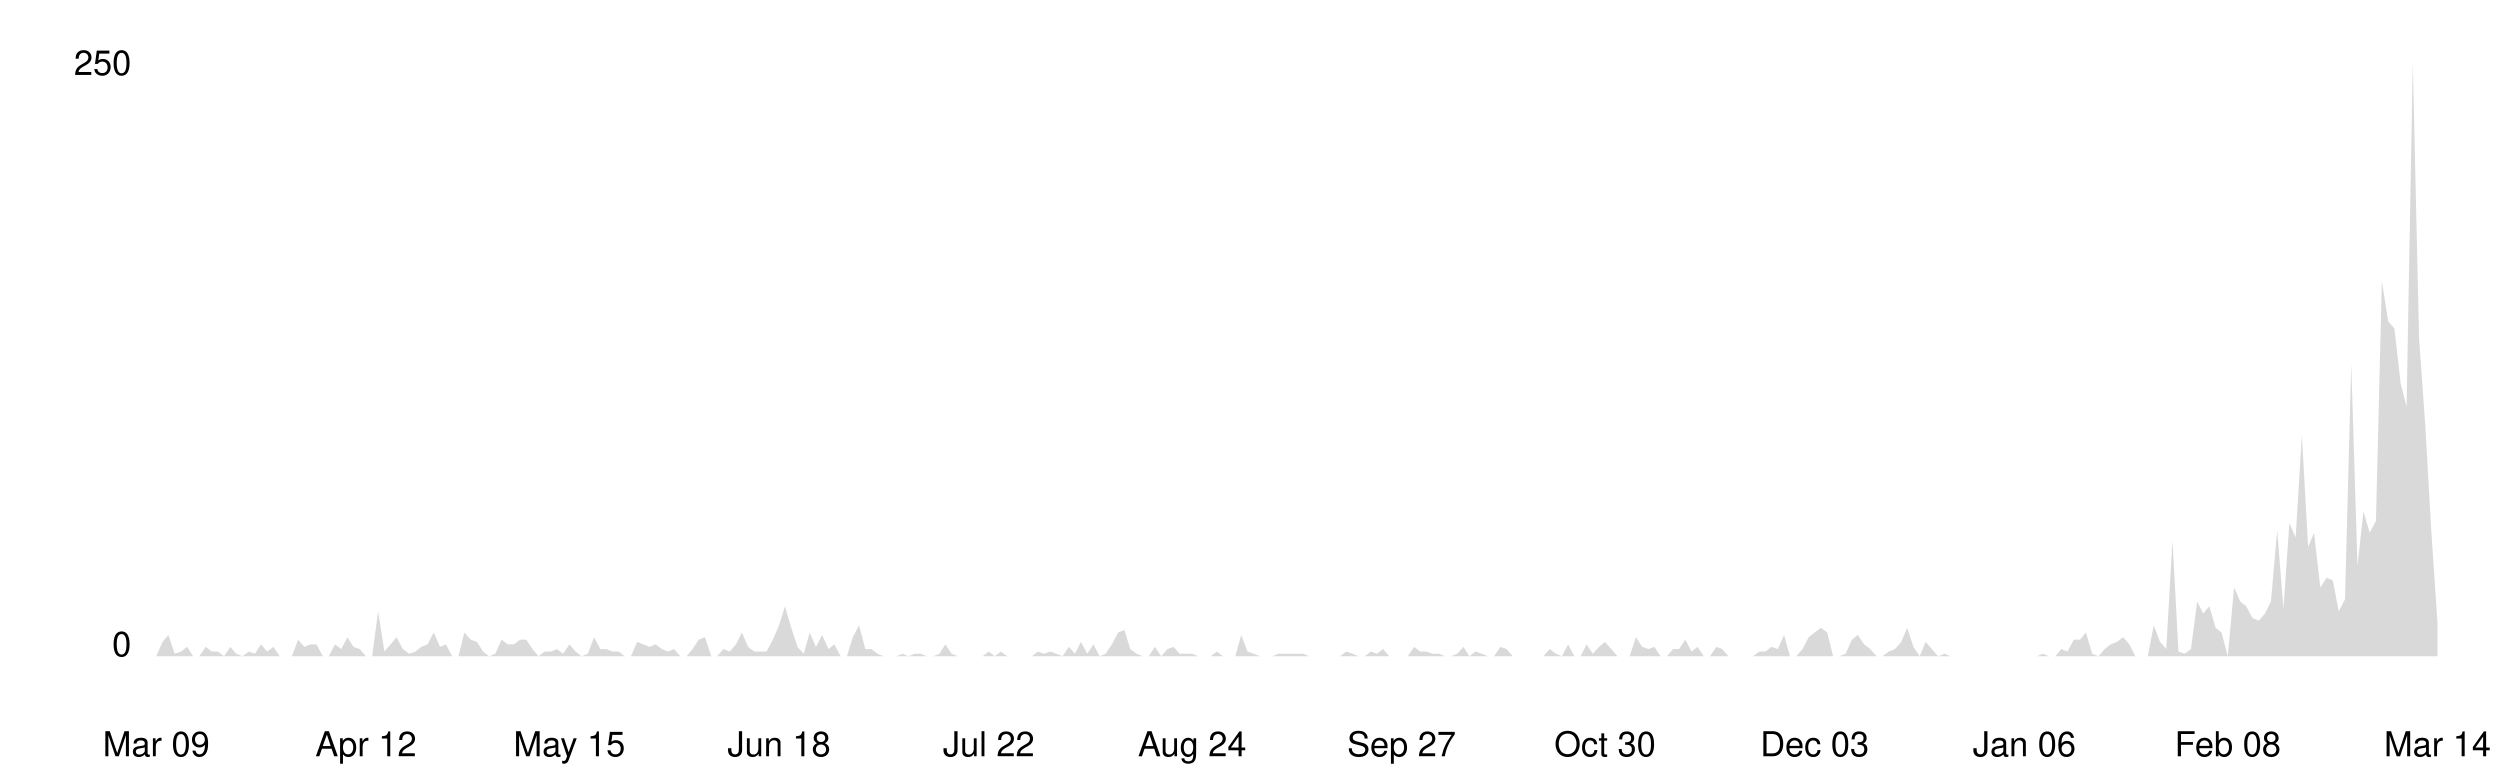
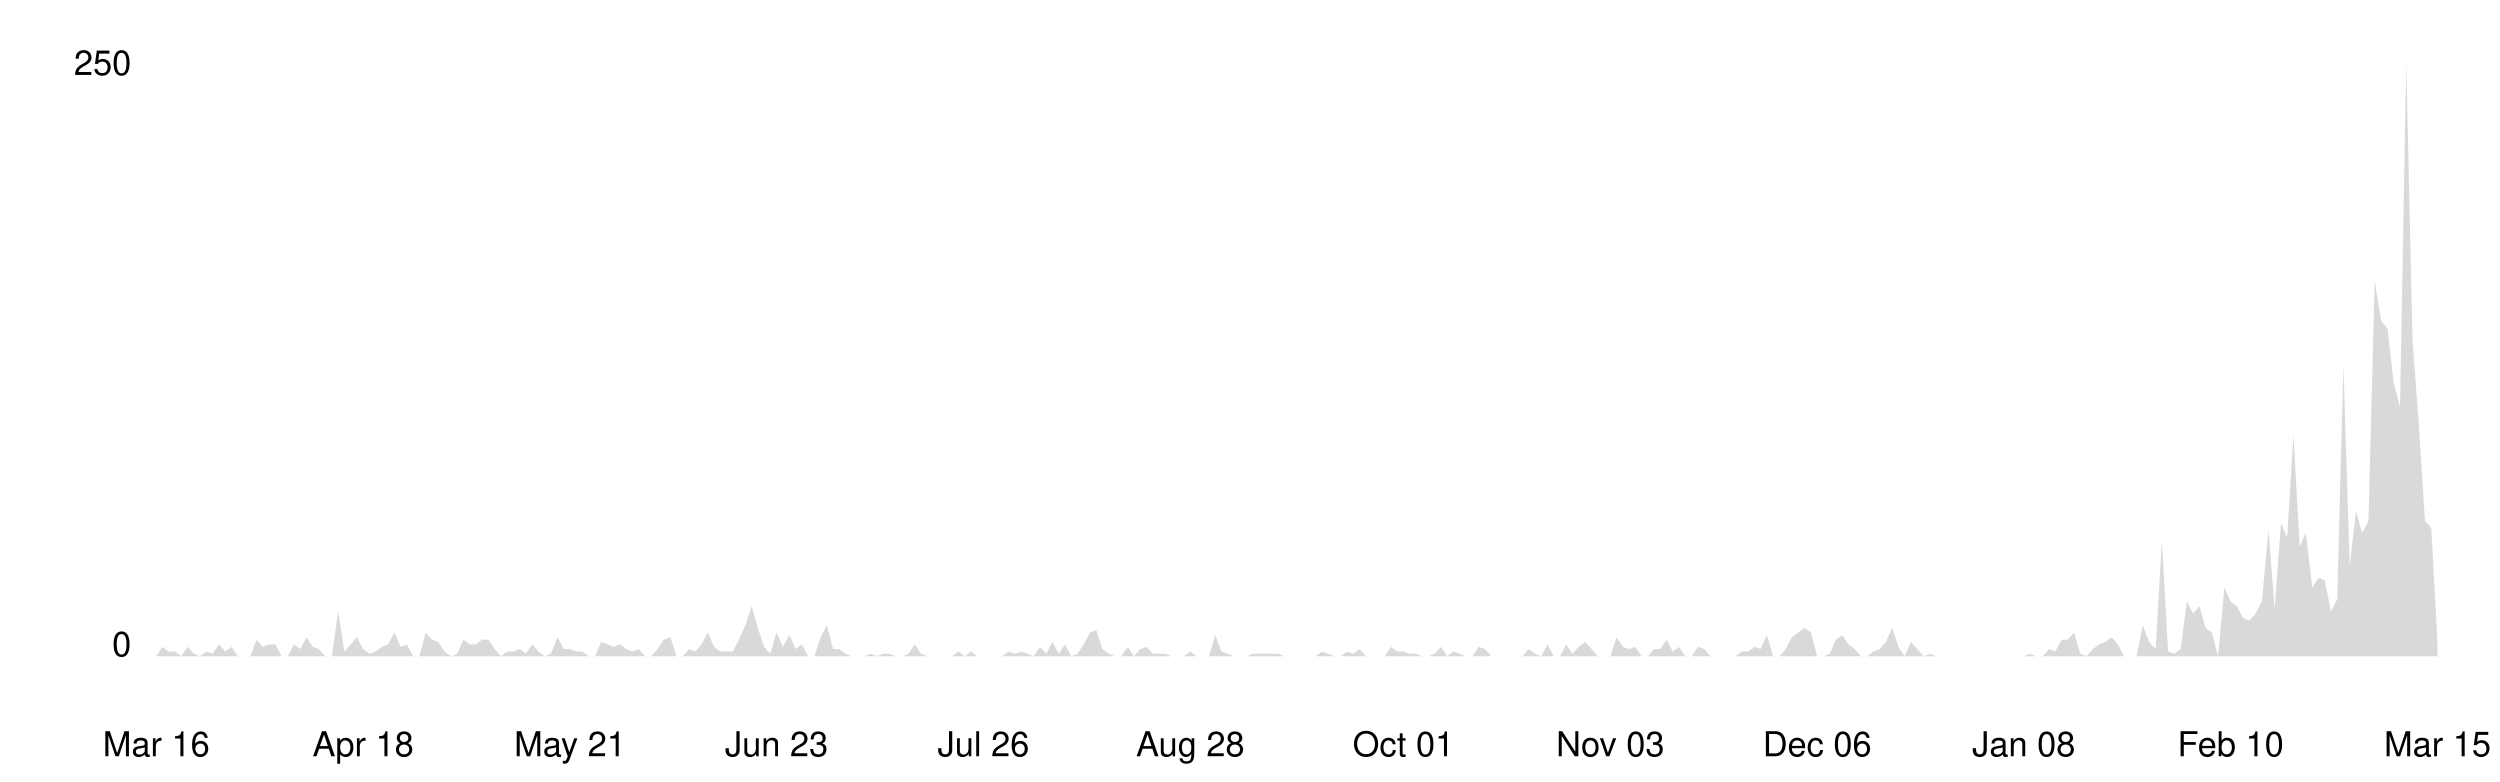
<svg xmlns="http://www.w3.org/2000/svg" viewBox="0 0 800 250" width="100%">
  <style>
    .line { fill: none; stroke-width: 2; stroke-linecap: round; stroke-linejoin: round; }
    .area { opacity: 0.15; }
    .axis-label { font-family: -apple-system, BlinkMacSystemFont, 'Segoe UI', Helvetica, Arial, sans-serif; font-size: 11px; }
    .axis-line { stroke-width: 1; }

    @media (prefers-color-scheme: dark) {
      .line { stroke: #58a6ff; }
      .area { fill: #58a6ff; }
      .axis-label { fill: #8b949e; }
      .axis-line { stroke: #30363d; }
    }
    @media (prefers-color-scheme: light) {
      .line { stroke: #0969da; }
      .area { fill: #0969da; }
      .axis-label { fill: #57606a; }
      .axis-line { stroke: #d0d7de; }
    }
  </style>
  <line class="axis-line" x1="50" y1="20" x2="50" y2="210" />
  <line class="axis-line" x1="50" y1="210" x2="780" y2="210" />
-   <polygon class="area" points="50.0,210.0 52.0,205.4 53.9,203.2 55.9,209.2 57.9,208.5 59.9,207.0 61.8,210.0 63.8,210.0 65.8,207.0 67.8,208.5 69.7,208.5 71.7,210.0 73.7,207.0 75.6,209.2 77.6,210.0 79.6,208.5 81.6,209.2 83.5,206.2 85.5,208.5 87.5,207.0 89.5,210.0 91.4,210.0 93.4,210.0 95.4,204.7 97.4,207.0 99.3,206.2 101.3,206.2 103.3,210.0 105.2,210.0 107.2,206.2 109.2,207.7 111.2,203.9 113.1,207.0 115.1,207.7 117.1,210.0 119.1,210.0 121.0,195.6 123.0,208.5 125.0,206.2 126.9,203.9 128.9,207.7 130.9,209.2 132.9,208.5 134.8,207.0 136.8,206.2 138.8,202.4 140.8,207.0 142.7,206.2 144.7,210.0 146.7,210.0 148.6,202.4 150.6,204.7 152.6,205.4 154.6,208.5 156.5,210.0 158.5,209.2 160.5,204.7 162.5,206.2 164.4,206.2 166.4,204.7 168.4,204.7 170.4,207.7 172.3,210.0 174.3,208.5 176.3,208.5 178.2,207.7 180.2,209.2 182.2,206.2 184.2,208.5 186.1,210.0 188.1,209.2 190.1,203.9 192.1,207.7 194.0,207.7 196.0,208.5 198.0,208.5 199.9,210.0 201.9,210.0 203.9,205.4 205.9,206.2 207.8,207.0 209.8,206.2 211.8,207.7 213.8,208.5 215.7,207.7 217.7,210.0 219.7,210.0 221.6,207.7 223.6,204.7 225.6,203.9 227.6,210.0 229.5,210.0 231.5,207.7 233.5,208.5 235.5,206.2 237.4,202.4 239.4,207.0 241.4,208.5 243.4,208.5 245.3,208.5 247.3,204.7 249.3,200.1 251.2,194.0 253.2,200.9 255.2,207.0 257.2,209.2 259.1,202.4 261.1,207.0 263.1,203.2 265.1,207.7 267.0,206.2 269.0,210.0 271.0,210.0 272.9,203.9 274.9,200.1 276.9,207.7 278.9,207.7 280.8,209.2 282.8,210.0 284.8,210.0 286.8,210.0 288.7,209.2 290.7,210.0 292.7,209.2 294.6,209.2 296.6,210.0 298.6,210.0 300.6,209.2 302.5,206.2 304.5,209.2 306.5,210.0 308.5,210.0 310.4,210.0 312.4,210.0 314.4,210.0 316.4,208.5 318.3,210.0 320.3,208.5 322.3,210.0 324.2,210.0 326.2,210.0 328.2,210.0 330.2,210.0 332.1,208.5 334.1,209.2 336.1,208.5 338.1,209.2 340.0,210.0 342.0,207.0 344.0,209.2 345.9,205.4 347.9,209.2 349.9,206.2 351.9,210.0 353.8,209.2 355.8,206.2 357.8,202.4 359.8,201.6 361.7,207.7 363.7,209.2 365.7,210.0 367.6,210.0 369.6,207.0 371.6,210.0 373.6,207.7 375.5,207.0 377.5,209.2 379.5,209.2 381.5,209.2 383.4,210.0 385.4,210.0 387.4,210.0 389.4,208.5 391.3,210.0 393.3,210.0 395.3,210.0 397.2,203.2 399.2,208.5 401.2,209.2 403.2,210.0 405.1,210.0 407.1,210.0 409.1,209.2 411.1,209.2 413.0,209.2 415.0,209.2 417.0,209.2 418.9,210.0 420.9,210.0 422.9,210.0 424.9,210.0 426.8,210.0 428.8,210.0 430.8,208.5 432.8,209.2 434.7,210.0 436.7,210.0 438.7,208.5 440.6,209.2 442.6,207.7 444.6,210.0 446.6,210.0 448.5,210.0 450.5,210.0 452.5,207.0 454.5,208.5 456.4,208.5 458.4,209.2 460.4,209.2 462.4,210.0 464.3,210.0 466.3,209.2 468.3,207.0 470.2,210.0 472.2,208.5 474.2,209.2 476.2,210.0 478.1,210.0 480.1,207.0 482.1,207.7 484.1,210.0 486.0,210.0 488.0,210.0 490.0,210.0 491.9,210.0 493.9,210.0 495.9,207.7 497.9,209.2 499.8,210.0 501.8,206.2 503.8,210.0 505.8,210.0 507.7,206.2 509.7,209.2 511.7,207.0 513.6,205.4 515.6,207.7 517.6,210.0 519.6,210.0 521.5,210.0 523.5,203.9 525.5,207.0 527.5,207.7 529.4,207.0 531.4,210.0 533.4,210.0 535.4,207.7 537.3,207.7 539.3,204.7 541.3,208.5 543.2,207.0 545.2,210.0 547.2,210.0 549.2,207.0 551.1,207.7 553.1,210.0 555.1,210.0 557.1,210.0 559.0,210.0 561.0,210.0 563.0,208.5 564.9,208.5 566.9,207.0 568.9,207.7 570.9,203.2 572.8,210.0 574.8,210.0 576.8,207.7 578.8,203.9 580.7,202.4 582.7,200.9 584.7,202.4 586.6,210.0 588.6,210.0 590.6,209.2 592.6,204.7 594.5,203.2 596.5,206.2 598.5,207.7 600.5,210.0 602.4,210.0 604.4,208.5 606.4,207.7 608.4,205.4 610.3,200.9 612.3,207.0 614.3,210.0 616.2,205.4 618.2,207.7 620.2,210.0 622.2,209.2 624.1,210.0 626.1,210.0 628.1,210.0 630.1,210.0 632.0,210.0 634.0,210.0 636.0,210.0 637.9,210.0 639.9,210.0 641.9,210.0 643.9,210.0 645.8,210.0 647.8,210.0 649.8,210.0 651.8,210.0 653.7,209.2 655.7,210.0 657.7,210.0 659.6,207.7 661.6,208.5 663.6,204.7 665.6,204.7 667.5,202.4 669.5,209.2 671.5,210.0 673.5,207.7 675.4,206.2 677.4,205.4 679.4,203.9 681.4,206.2 683.3,210.0 685.3,210.0 687.3,210.0 689.2,200.1 691.2,205.4 693.2,207.7 695.2,172.8 697.1,208.5 699.1,209.2 701.1,207.7 703.1,192.5 705.0,196.3 707.0,194.0 709.0,200.9 710.9,202.4 712.9,210.0 714.9,188.0 716.9,192.5 718.8,194.0 720.8,197.8 722.8,198.6 724.8,196.3 726.7,192.5 728.7,169.7 730.7,194.8 732.6,167.4 734.6,172.0 736.6,139.3 738.6,175.0 740.5,170.5 742.5,188.0 744.5,184.9 746.5,185.7 748.4,195.6 750.4,191.8 752.4,116.5 754.4,181.1 756.3,163.6 758.3,170.5 760.3,166.7 762.2,89.9 764.2,102.8 766.2,105.1 768.2,122.6 770.1,130.2 772.1,20.0 774.1,108.2 776.1,136.3 778.0,169.7 780.0,199.4 780.0,210.0 50.0,210.0" />
-   <polyline class="line" points="50.0,210.0 52.0,205.4 53.9,203.2 55.9,209.2 57.9,208.5 59.9,207.0 61.8,210.0 63.8,210.0 65.8,207.0 67.8,208.5 69.7,208.5 71.7,210.0 73.7,207.0 75.6,209.2 77.6,210.0 79.6,208.5 81.6,209.2 83.5,206.2 85.5,208.5 87.5,207.0 89.5,210.0 91.4,210.0 93.4,210.0 95.4,204.7 97.4,207.0 99.3,206.2 101.3,206.2 103.3,210.0 105.2,210.0 107.2,206.2 109.2,207.7 111.2,203.9 113.1,207.0 115.1,207.7 117.1,210.0 119.1,210.0 121.0,195.6 123.0,208.5 125.0,206.2 126.9,203.9 128.9,207.7 130.9,209.2 132.9,208.5 134.8,207.0 136.8,206.2 138.8,202.4 140.8,207.0 142.7,206.2 144.7,210.0 146.7,210.0 148.6,202.4 150.6,204.7 152.6,205.4 154.6,208.5 156.5,210.0 158.5,209.2 160.5,204.7 162.5,206.2 164.4,206.2 166.4,204.7 168.4,204.7 170.4,207.7 172.3,210.0 174.3,208.5 176.3,208.5 178.2,207.7 180.2,209.2 182.2,206.2 184.2,208.5 186.1,210.0 188.1,209.2 190.1,203.9 192.1,207.7 194.0,207.7 196.0,208.5 198.0,208.5 199.9,210.0 201.9,210.0 203.9,205.4 205.9,206.2 207.8,207.0 209.8,206.2 211.8,207.7 213.8,208.5 215.7,207.7 217.7,210.0 219.7,210.0 221.6,207.7 223.6,204.7 225.6,203.9 227.6,210.0 229.5,210.0 231.5,207.7 233.5,208.5 235.5,206.2 237.4,202.4 239.4,207.0 241.4,208.5 243.4,208.5 245.3,208.5 247.3,204.7 249.3,200.1 251.2,194.0 253.2,200.9 255.2,207.0 257.2,209.2 259.1,202.4 261.1,207.0 263.1,203.2 265.1,207.7 267.0,206.2 269.0,210.0 271.0,210.0 272.9,203.9 274.9,200.1 276.9,207.7 278.9,207.7 280.8,209.2 282.8,210.0 284.8,210.0 286.8,210.0 288.7,209.2 290.7,210.0 292.7,209.2 294.6,209.2 296.6,210.0 298.6,210.0 300.6,209.2 302.5,206.2 304.5,209.2 306.5,210.0 308.5,210.0 310.4,210.0 312.4,210.0 314.4,210.0 316.4,208.5 318.3,210.0 320.3,208.5 322.3,210.0 324.2,210.0 326.2,210.0 328.2,210.0 330.2,210.0 332.1,208.5 334.1,209.2 336.1,208.5 338.1,209.2 340.0,210.0 342.0,207.0 344.0,209.2 345.9,205.4 347.9,209.2 349.9,206.2 351.9,210.0 353.8,209.2 355.8,206.2 357.8,202.4 359.8,201.6 361.7,207.7 363.7,209.2 365.7,210.0 367.6,210.0 369.6,207.0 371.6,210.0 373.6,207.7 375.5,207.0 377.5,209.2 379.5,209.2 381.5,209.2 383.4,210.0 385.4,210.0 387.4,210.0 389.4,208.5 391.3,210.0 393.3,210.0 395.3,210.0 397.2,203.2 399.2,208.5 401.2,209.2 403.2,210.0 405.1,210.0 407.1,210.0 409.1,209.2 411.1,209.2 413.0,209.2 415.0,209.2 417.0,209.2 418.9,210.0 420.9,210.0 422.9,210.0 424.9,210.0 426.8,210.0 428.8,210.0 430.8,208.5 432.8,209.2 434.7,210.0 436.7,210.0 438.7,208.5 440.6,209.2 442.6,207.7 444.6,210.0 446.6,210.0 448.5,210.0 450.5,210.0 452.5,207.0 454.5,208.5 456.4,208.5 458.4,209.2 460.4,209.2 462.4,210.0 464.3,210.0 466.3,209.2 468.3,207.0 470.2,210.0 472.2,208.5 474.2,209.2 476.2,210.0 478.1,210.0 480.1,207.0 482.1,207.7 484.1,210.0 486.0,210.0 488.0,210.0 490.0,210.0 491.9,210.0 493.9,210.0 495.9,207.7 497.9,209.2 499.8,210.0 501.8,206.2 503.8,210.0 505.8,210.0 507.7,206.2 509.7,209.2 511.7,207.0 513.6,205.4 515.6,207.7 517.6,210.0 519.6,210.0 521.5,210.0 523.5,203.9 525.5,207.0 527.5,207.7 529.4,207.0 531.4,210.0 533.4,210.0 535.4,207.7 537.3,207.7 539.3,204.7 541.3,208.5 543.2,207.0 545.2,210.0 547.2,210.0 549.2,207.0 551.1,207.7 553.1,210.0 555.1,210.0 557.1,210.0 559.0,210.0 561.0,210.0 563.0,208.5 564.9,208.5 566.9,207.0 568.9,207.7 570.9,203.2 572.8,210.0 574.8,210.0 576.8,207.7 578.8,203.9 580.7,202.4 582.7,200.9 584.7,202.4 586.6,210.0 588.6,210.0 590.6,209.2 592.6,204.7 594.5,203.2 596.5,206.2 598.5,207.7 600.5,210.0 602.4,210.0 604.4,208.5 606.4,207.7 608.4,205.4 610.3,200.9 612.3,207.0 614.3,210.0 616.2,205.4 618.2,207.7 620.2,210.0 622.2,209.2 624.1,210.0 626.1,210.0 628.1,210.0 630.1,210.0 632.0,210.0 634.0,210.0 636.0,210.0 637.9,210.0 639.9,210.0 641.9,210.0 643.9,210.0 645.8,210.0 647.8,210.0 649.8,210.0 651.8,210.0 653.7,209.2 655.7,210.0 657.7,210.0 659.6,207.7 661.6,208.5 663.6,204.7 665.6,204.7 667.5,202.4 669.5,209.2 671.5,210.0 673.5,207.7 675.4,206.2 677.4,205.4 679.4,203.9 681.4,206.2 683.3,210.0 685.3,210.0 687.3,210.0 689.2,200.1 691.2,205.4 693.2,207.7 695.2,172.8 697.1,208.5 699.1,209.2 701.1,207.7 703.1,192.5 705.0,196.3 707.0,194.0 709.0,200.9 710.9,202.4 712.9,210.0 714.9,188.0 716.9,192.5 718.8,194.0 720.8,197.8 722.8,198.6 724.8,196.3 726.7,192.5 728.7,169.7 730.7,194.8 732.6,167.4 734.6,172.0 736.6,139.3 738.6,175.0 740.5,170.5 742.5,188.0 744.5,184.9 746.5,185.7 748.4,195.6 750.4,191.8 752.4,116.5 754.4,181.1 756.3,163.6 758.3,170.5 760.3,166.7 762.2,89.9 764.2,102.8 766.2,105.1 768.2,122.6 770.1,130.2 772.1,20.0 774.1,108.2 776.1,136.3 778.0,169.7 780.0,199.4" />
+   <polygon class="area" points="50.0,210.0 52.0,207.0 54.0,208.5 56.0,208.5 58.0,210.0 60.0,207.0 62.0,209.2 64.0,210.0 66.0,208.5 68.0,209.2 70.1,206.2 72.1,208.5 74.1,207.0 76.1,210.0 78.1,210.0 80.1,210.0 82.1,204.7 84.1,207.0 86.1,206.2 88.1,206.2 90.1,210.0 92.1,210.0 94.1,206.2 96.1,207.7 98.1,203.9 100.1,207.0 102.1,207.7 104.1,210.0 106.2,210.0 108.2,195.6 110.2,208.5 112.2,206.2 114.2,203.9 116.2,207.7 118.2,209.2 120.2,208.5 122.2,207.0 124.2,206.2 126.2,202.4 128.2,207.0 130.2,206.2 132.2,210.0 134.2,210.0 136.2,202.4 138.2,204.7 140.2,205.4 142.3,208.5 144.3,210.0 146.3,209.2 148.3,204.7 150.3,206.2 152.3,206.2 154.3,204.7 156.3,204.7 158.3,207.7 160.3,210.0 162.3,208.5 164.3,208.5 166.3,207.7 168.3,209.2 170.3,206.2 172.3,208.5 174.3,210.0 176.3,209.2 178.4,203.9 180.4,207.7 182.4,207.7 184.4,208.5 186.4,208.5 188.4,210.0 190.4,210.0 192.4,205.4 194.4,206.2 196.4,207.0 198.4,206.2 200.4,207.7 202.4,208.5 204.4,207.7 206.4,210.0 208.4,210.0 210.4,207.7 212.4,204.7 214.5,203.9 216.5,210.0 218.5,210.0 220.5,207.7 222.5,208.5 224.5,206.2 226.5,202.4 228.5,207.0 230.5,208.5 232.5,208.5 234.5,208.5 236.5,204.7 238.5,200.1 240.5,194.0 242.5,200.9 244.5,207.0 246.5,209.2 248.5,202.4 250.5,207.0 252.6,203.2 254.6,207.7 256.6,206.2 258.6,210.0 260.6,210.0 262.6,203.9 264.6,200.1 266.6,207.7 268.6,207.7 270.6,209.2 272.6,210.0 274.6,210.0 276.6,210.0 278.6,209.2 280.6,210.0 282.6,209.2 284.6,209.2 286.6,210.0 288.7,210.0 290.7,209.2 292.7,206.2 294.7,209.2 296.7,210.0 298.7,210.0 300.7,210.0 302.7,210.0 304.7,210.0 306.7,208.5 308.7,210.0 310.7,208.5 312.7,210.0 314.7,210.0 316.7,210.0 318.7,210.0 320.7,210.0 322.7,208.5 324.8,209.2 326.8,208.5 328.8,209.2 330.8,210.0 332.8,207.0 334.8,209.2 336.8,205.4 338.8,209.2 340.8,206.2 342.8,210.0 344.8,209.2 346.8,206.2 348.8,202.4 350.8,201.6 352.8,207.7 354.8,209.2 356.8,210.0 358.8,210.0 360.9,207.0 362.9,210.0 364.9,207.7 366.9,207.0 368.9,209.2 370.9,209.2 372.9,209.2 374.9,210.0 376.9,210.0 378.9,210.0 380.9,208.5 382.9,210.0 384.9,210.0 386.9,210.0 388.9,203.2 390.9,208.5 392.9,209.2 394.9,210.0 397.0,210.0 399.0,210.0 401.0,209.2 403.0,209.2 405.0,209.2 407.0,209.2 409.0,209.2 411.0,210.0 413.0,210.0 415.0,210.0 417.0,210.0 419.0,210.0 421.0,210.0 423.0,208.5 425.0,209.2 427.0,210.0 429.0,210.0 431.0,208.5 433.0,209.2 435.1,207.7 437.1,210.0 439.1,210.0 441.1,210.0 443.1,210.0 445.1,207.0 447.1,208.5 449.1,208.5 451.1,209.2 453.1,209.2 455.1,210.0 457.1,210.0 459.1,209.2 461.1,207.0 463.1,210.0 465.1,208.5 467.1,209.2 469.1,210.0 471.2,210.0 473.2,207.0 475.2,207.7 477.2,210.0 479.2,210.0 481.2,210.0 483.2,210.0 485.2,210.0 487.2,210.0 489.2,207.7 491.2,209.2 493.2,210.0 495.2,206.2 497.2,210.0 499.2,210.0 501.2,206.2 503.2,209.2 505.2,207.0 507.3,205.4 509.3,207.7 511.3,210.0 513.3,210.0 515.3,210.0 517.3,203.9 519.3,207.0 521.3,207.7 523.3,207.0 525.3,210.0 527.3,210.0 529.3,207.7 531.3,207.7 533.3,204.7 535.3,208.5 537.3,207.0 539.3,210.0 541.3,210.0 543.4,207.0 545.4,207.7 547.4,210.0 549.4,210.0 551.4,210.0 553.4,210.0 555.4,210.0 557.4,208.5 559.4,208.5 561.4,207.0 563.4,207.7 565.4,203.2 567.4,210.0 569.4,210.0 571.4,207.7 573.4,203.9 575.4,202.4 577.4,200.9 579.5,202.4 581.5,210.0 583.5,210.0 585.5,209.2 587.5,204.7 589.5,203.2 591.5,206.2 593.5,207.7 595.5,210.0 597.5,210.0 599.5,208.5 601.5,207.7 603.5,205.4 605.5,200.9 607.5,207.0 609.5,210.0 611.5,205.4 613.5,207.7 615.5,210.0 617.6,209.2 619.6,210.0 621.6,210.0 623.6,210.0 625.6,210.0 627.6,210.0 629.6,210.0 631.6,210.0 633.6,210.0 635.6,210.0 637.6,210.0 639.6,210.0 641.6,210.0 643.6,210.0 645.6,210.0 647.6,210.0 649.6,209.2 651.6,210.0 653.7,210.0 655.7,207.7 657.7,208.5 659.7,204.7 661.7,204.7 663.7,202.4 665.7,209.2 667.7,210.0 669.7,207.7 671.7,206.2 673.7,205.4 675.7,203.9 677.7,206.2 679.7,210.0 681.7,210.0 683.7,210.0 685.7,200.1 687.7,205.4 689.8,207.7 691.8,172.8 693.8,208.5 695.8,209.2 697.8,207.7 699.8,192.5 701.8,196.3 703.8,194.0 705.8,200.9 707.8,202.4 709.8,210.0 711.8,188.0 713.8,192.5 715.8,194.0 717.8,197.8 719.8,198.6 721.8,196.3 723.8,192.5 725.9,169.7 727.9,194.8 729.9,167.4 731.9,172.0 733.9,139.3 735.9,175.0 737.9,170.5 739.9,188.0 741.9,184.9 743.9,185.7 745.9,195.6 747.9,191.8 749.9,116.5 751.9,181.1 753.9,163.6 755.9,170.5 757.9,166.7 759.9,89.9 762.0,102.8 764.0,105.1 766.0,122.6 768.0,130.2 770.0,20.0 772.0,108.9 774.0,135.5 776.0,166.7 778.0,169.0 780.0,205.4 780.0,210.0 50.0,210.0" />
+   <polyline class="line" points="50.0,210.0 52.0,207.0 54.0,208.5 56.0,208.5 58.0,210.0 60.0,207.0 62.0,209.2 64.0,210.0 66.0,208.5 68.0,209.2 70.1,206.2 72.1,208.5 74.1,207.0 76.1,210.0 78.1,210.0 80.1,210.0 82.1,204.7 84.1,207.0 86.1,206.2 88.1,206.2 90.1,210.0 92.1,210.0 94.1,206.2 96.1,207.7 98.1,203.9 100.1,207.0 102.1,207.7 104.1,210.0 106.2,210.0 108.2,195.6 110.2,208.5 112.2,206.2 114.2,203.9 116.2,207.7 118.2,209.2 120.2,208.5 122.2,207.0 124.2,206.2 126.2,202.4 128.2,207.0 130.2,206.2 132.2,210.0 134.2,210.0 136.2,202.4 138.2,204.7 140.2,205.4 142.3,208.5 144.3,210.0 146.3,209.2 148.3,204.7 150.3,206.2 152.3,206.2 154.3,204.7 156.3,204.7 158.3,207.7 160.3,210.0 162.3,208.5 164.3,208.5 166.3,207.7 168.3,209.2 170.3,206.2 172.3,208.5 174.3,210.0 176.3,209.2 178.4,203.9 180.4,207.7 182.4,207.7 184.4,208.5 186.4,208.5 188.4,210.0 190.4,210.0 192.4,205.4 194.4,206.2 196.4,207.0 198.4,206.2 200.4,207.7 202.4,208.5 204.4,207.7 206.4,210.0 208.4,210.0 210.4,207.7 212.4,204.7 214.5,203.9 216.5,210.0 218.5,210.0 220.5,207.7 222.5,208.5 224.5,206.2 226.5,202.4 228.5,207.0 230.5,208.5 232.5,208.5 234.5,208.5 236.5,204.7 238.5,200.1 240.5,194.0 242.5,200.9 244.5,207.0 246.5,209.2 248.5,202.4 250.5,207.0 252.6,203.2 254.6,207.7 256.6,206.2 258.6,210.0 260.6,210.0 262.6,203.9 264.6,200.1 266.6,207.7 268.6,207.7 270.6,209.2 272.6,210.0 274.6,210.0 276.6,210.0 278.6,209.2 280.6,210.0 282.6,209.2 284.6,209.2 286.6,210.0 288.7,210.0 290.7,209.2 292.7,206.2 294.7,209.2 296.7,210.0 298.7,210.0 300.7,210.0 302.7,210.0 304.7,210.0 306.7,208.5 308.7,210.0 310.7,208.5 312.7,210.0 314.7,210.0 316.7,210.0 318.7,210.0 320.7,210.0 322.7,208.5 324.8,209.2 326.8,208.5 328.8,209.2 330.8,210.0 332.8,207.0 334.8,209.2 336.8,205.4 338.8,209.2 340.8,206.2 342.8,210.0 344.8,209.2 346.8,206.2 348.8,202.4 350.8,201.6 352.8,207.7 354.8,209.2 356.8,210.0 358.8,210.0 360.9,207.0 362.9,210.0 364.9,207.7 366.9,207.0 368.9,209.2 370.9,209.2 372.9,209.2 374.9,210.0 376.9,210.0 378.9,210.0 380.9,208.5 382.9,210.0 384.9,210.0 386.9,210.0 388.9,203.2 390.9,208.5 392.9,209.2 394.9,210.0 397.0,210.0 399.0,210.0 401.0,209.2 403.0,209.2 405.0,209.2 407.0,209.2 409.0,209.2 411.0,210.0 413.0,210.0 415.0,210.0 417.0,210.0 419.0,210.0 421.0,210.0 423.0,208.5 425.0,209.2 427.0,210.0 429.0,210.0 431.0,208.5 433.0,209.2 435.1,207.7 437.1,210.0 439.1,210.0 441.1,210.0 443.1,210.0 445.1,207.0 447.1,208.5 449.1,208.5 451.1,209.2 453.1,209.2 455.1,210.0 457.1,210.0 459.1,209.2 461.1,207.0 463.1,210.0 465.1,208.5 467.1,209.2 469.1,210.0 471.2,210.0 473.2,207.0 475.2,207.7 477.2,210.0 479.2,210.0 481.2,210.0 483.2,210.0 485.2,210.0 487.2,210.0 489.2,207.7 491.2,209.2 493.2,210.0 495.2,206.2 497.2,210.0 499.2,210.0 501.2,206.2 503.2,209.2 505.2,207.0 507.3,205.4 509.3,207.7 511.3,210.0 513.3,210.0 515.3,210.0 517.3,203.9 519.3,207.0 521.3,207.7 523.3,207.0 525.3,210.0 527.3,210.0 529.3,207.7 531.3,207.7 533.3,204.7 535.3,208.5 537.3,207.0 539.3,210.0 541.3,210.0 543.4,207.0 545.4,207.7 547.4,210.0 549.4,210.0 551.4,210.0 553.4,210.0 555.4,210.0 557.4,208.5 559.4,208.5 561.4,207.0 563.4,207.7 565.4,203.2 567.4,210.0 569.4,210.0 571.4,207.7 573.4,203.9 575.4,202.4 577.4,200.9 579.5,202.4 581.5,210.0 583.5,210.0 585.5,209.2 587.5,204.7 589.5,203.2 591.5,206.2 593.5,207.7 595.5,210.0 597.5,210.0 599.5,208.5 601.5,207.7 603.5,205.4 605.5,200.9 607.5,207.0 609.5,210.0 611.5,205.4 613.5,207.7 615.5,210.0 617.6,209.2 619.6,210.0 621.6,210.0 623.6,210.0 625.6,210.0 627.6,210.0 629.6,210.0 631.6,210.0 633.6,210.0 635.6,210.0 637.6,210.0 639.6,210.0 641.6,210.0 643.6,210.0 645.6,210.0 647.6,210.0 649.6,209.2 651.6,210.0 653.7,210.0 655.7,207.7 657.7,208.5 659.7,204.7 661.7,204.7 663.7,202.4 665.7,209.2 667.7,210.0 669.7,207.7 671.7,206.2 673.7,205.4 675.7,203.9 677.7,206.2 679.7,210.0 681.7,210.0 683.7,210.0 685.7,200.1 687.7,205.4 689.8,207.7 691.8,172.8 693.8,208.5 695.8,209.2 697.8,207.7 699.8,192.5 701.8,196.3 703.8,194.0 705.8,200.9 707.8,202.4 709.8,210.0 711.8,188.0 713.8,192.5 715.8,194.0 717.8,197.8 719.8,198.6 721.8,196.3 723.8,192.5 725.9,169.7 727.9,194.8 729.9,167.4 731.9,172.0 733.9,139.3 735.9,175.0 737.9,170.5 739.9,188.0 741.9,184.9 743.9,185.7 745.9,195.6 747.9,191.8 749.9,116.5 751.9,181.1 753.9,163.6 755.9,170.5 757.9,166.7 759.9,89.9 762.0,102.8 764.0,105.1 766.0,122.6 768.0,130.2 770.0,20.0 772.0,108.9 774.0,135.5 776.0,166.7 778.0,169.0 780.0,205.4" />
  <text x="42" y="210" text-anchor="end" class="axis-label">0</text>
  <text x="42" y="24" text-anchor="end" class="axis-label">250</text>
-   <text x="50.0" y="242" text-anchor="middle" class="axis-label">Mar 09</text>
-   <text x="117.1" y="242" text-anchor="middle" class="axis-label">Apr 12</text>
-   <text x="182.2" y="242" text-anchor="middle" class="axis-label">May 15</text>
-   <text x="249.3" y="242" text-anchor="middle" class="axis-label">Jun 18</text>
-   <text x="316.4" y="242" text-anchor="middle" class="axis-label">Jul 22</text>
-   <text x="381.5" y="242" text-anchor="middle" class="axis-label">Aug 24</text>
-   <text x="448.5" y="242" text-anchor="middle" class="axis-label">Sep 27</text>
-   <text x="513.6" y="242" text-anchor="middle" class="axis-label">Oct 30</text>
-   <text x="580.7" y="242" text-anchor="middle" class="axis-label">Dec 03</text>
-   <text x="647.8" y="242" text-anchor="middle" class="axis-label">Jan 06</text>
-   <text x="712.9" y="242" text-anchor="middle" class="axis-label">Feb 08</text>
-   <text x="780.0" y="242" text-anchor="middle" class="axis-label">Mar 14</text>
+   <text x="50.0" y="242" text-anchor="middle" class="axis-label">Mar 16</text>
+   <text x="116.2" y="242" text-anchor="middle" class="axis-label">Apr 18</text>
+   <text x="182.4" y="242" text-anchor="middle" class="axis-label">May 21</text>
+   <text x="248.5" y="242" text-anchor="middle" class="axis-label">Jun 23</text>
+   <text x="314.7" y="242" text-anchor="middle" class="axis-label">Jul 26</text>
+   <text x="380.9" y="242" text-anchor="middle" class="axis-label">Aug 28</text>
+   <text x="449.1" y="242" text-anchor="middle" class="axis-label">Oct 01</text>
+   <text x="515.3" y="242" text-anchor="middle" class="axis-label">Nov 03</text>
+   <text x="581.5" y="242" text-anchor="middle" class="axis-label">Dec 06</text>
+   <text x="647.6" y="242" text-anchor="middle" class="axis-label">Jan 08</text>
+   <text x="713.8" y="242" text-anchor="middle" class="axis-label">Feb 10</text>
+   <text x="780.0" y="242" text-anchor="middle" class="axis-label">Mar 15</text>
</svg>
